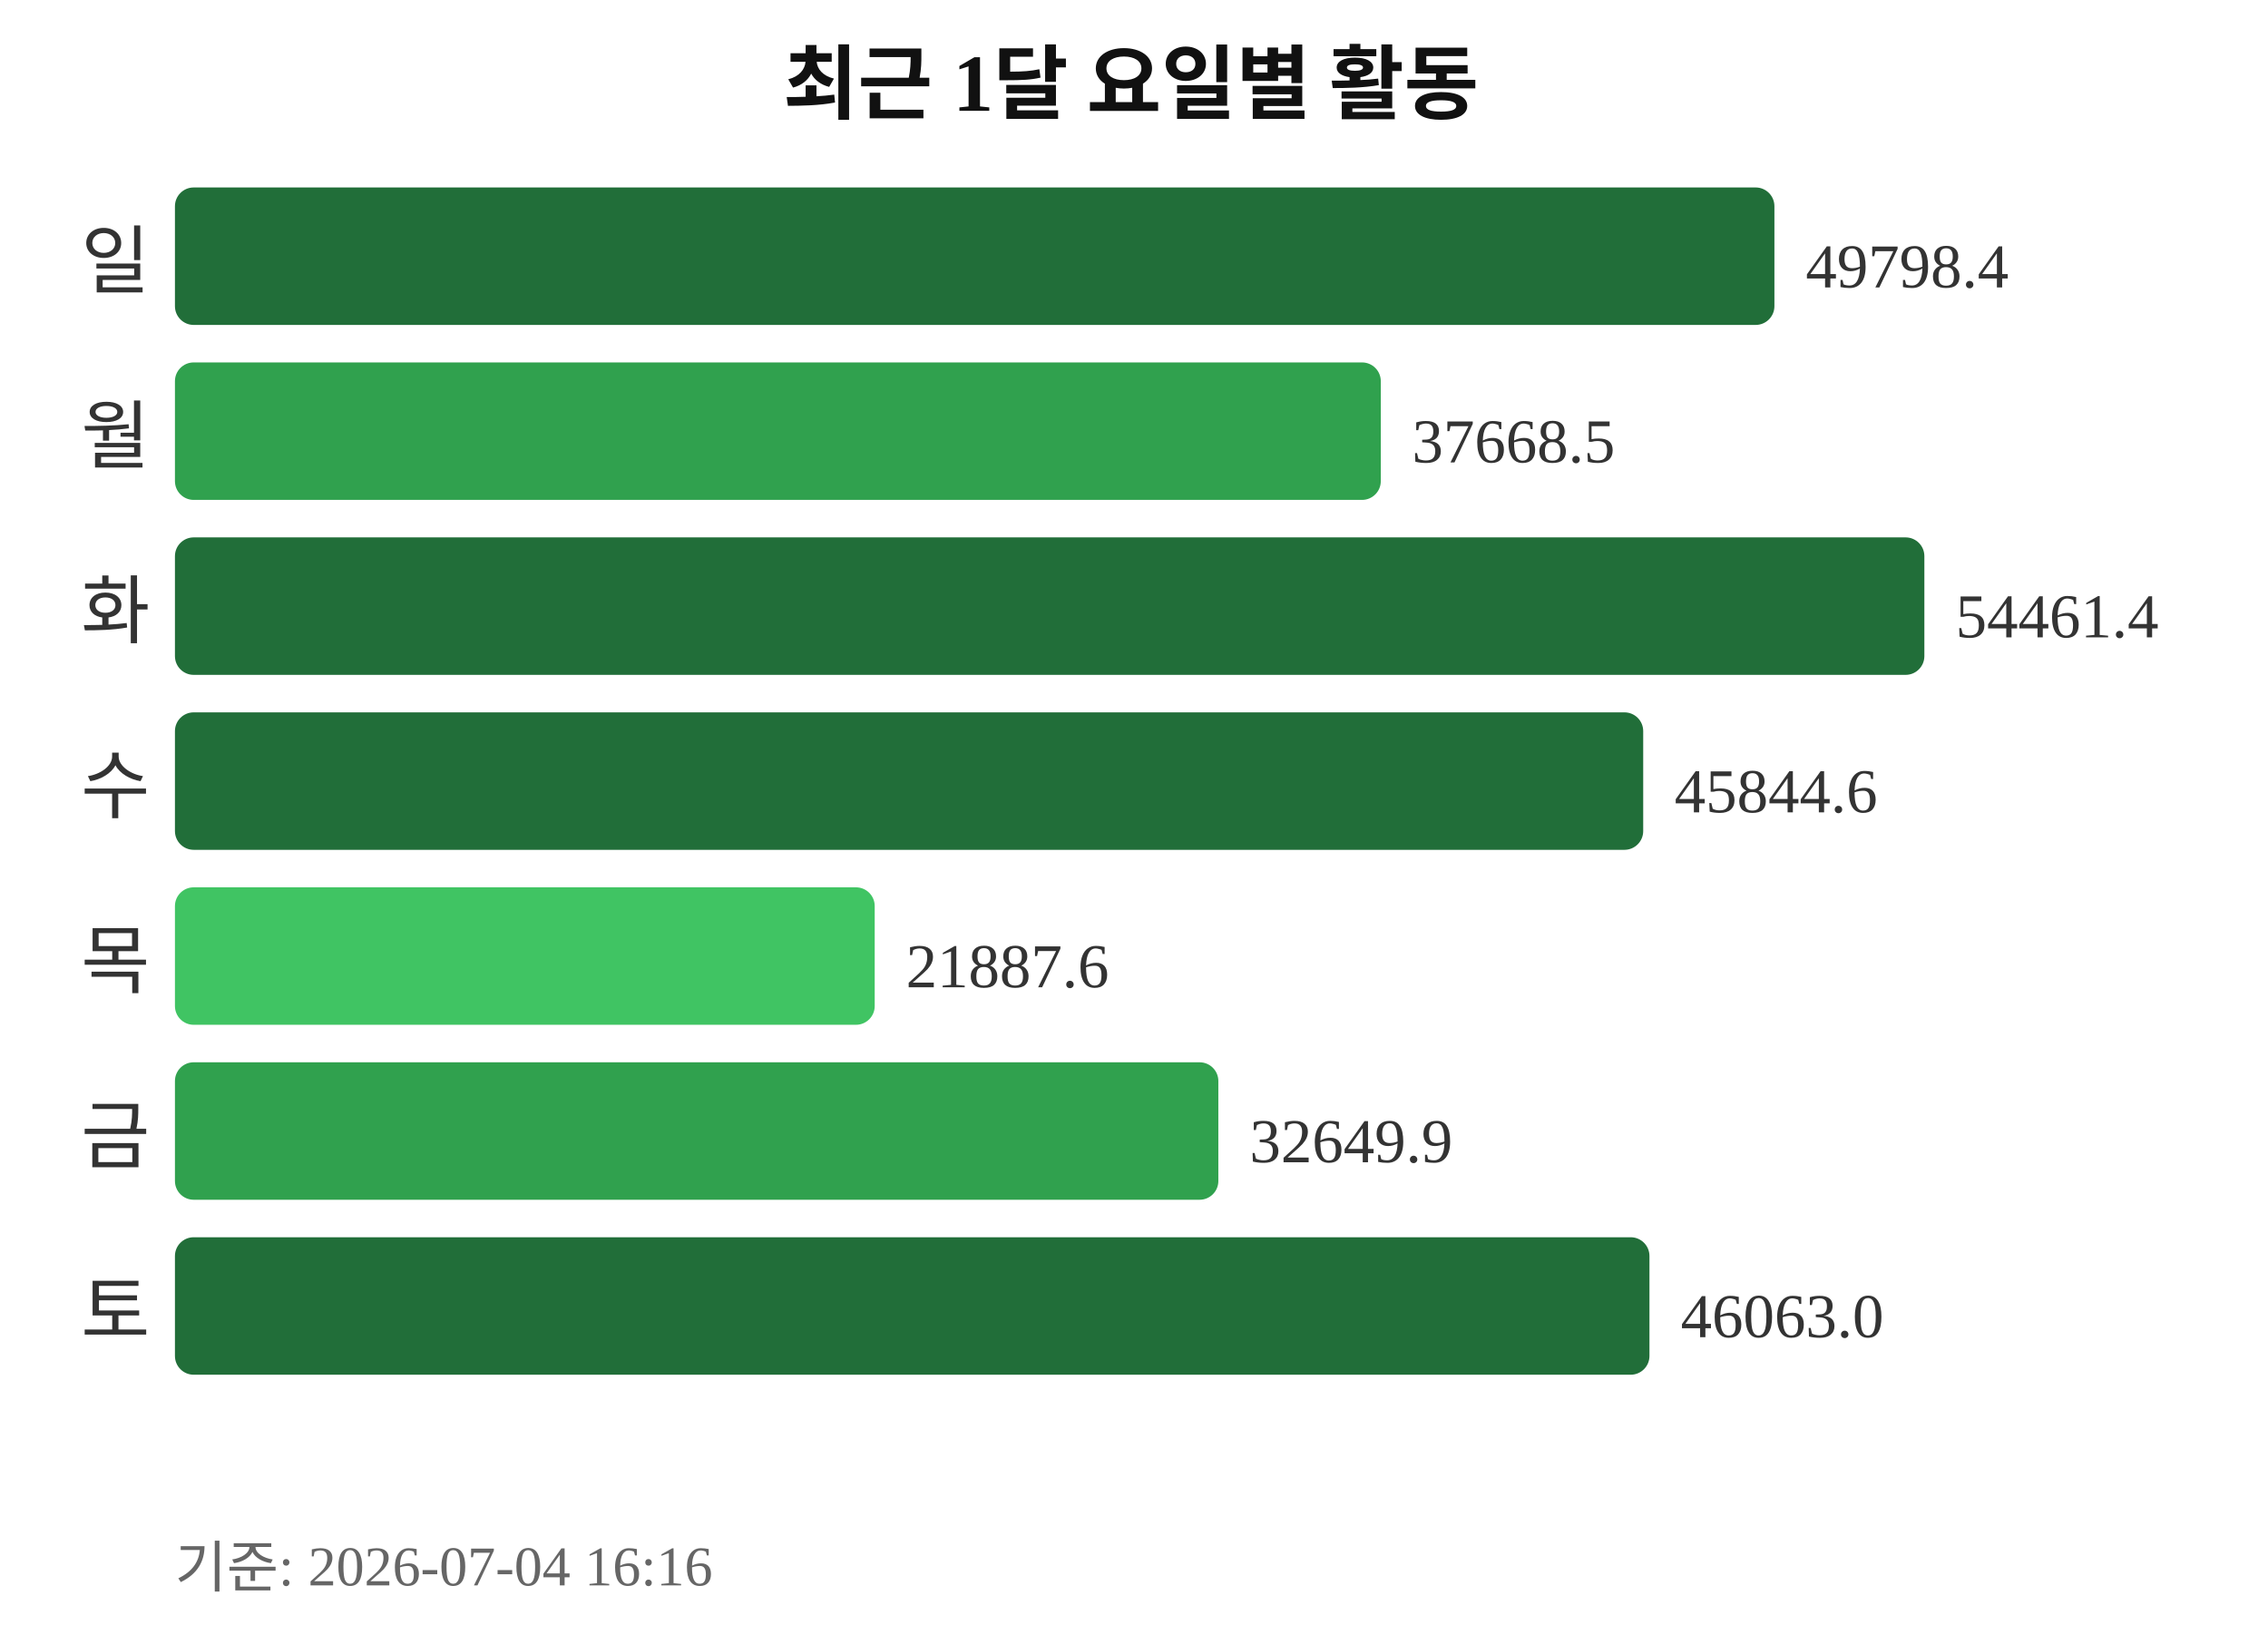
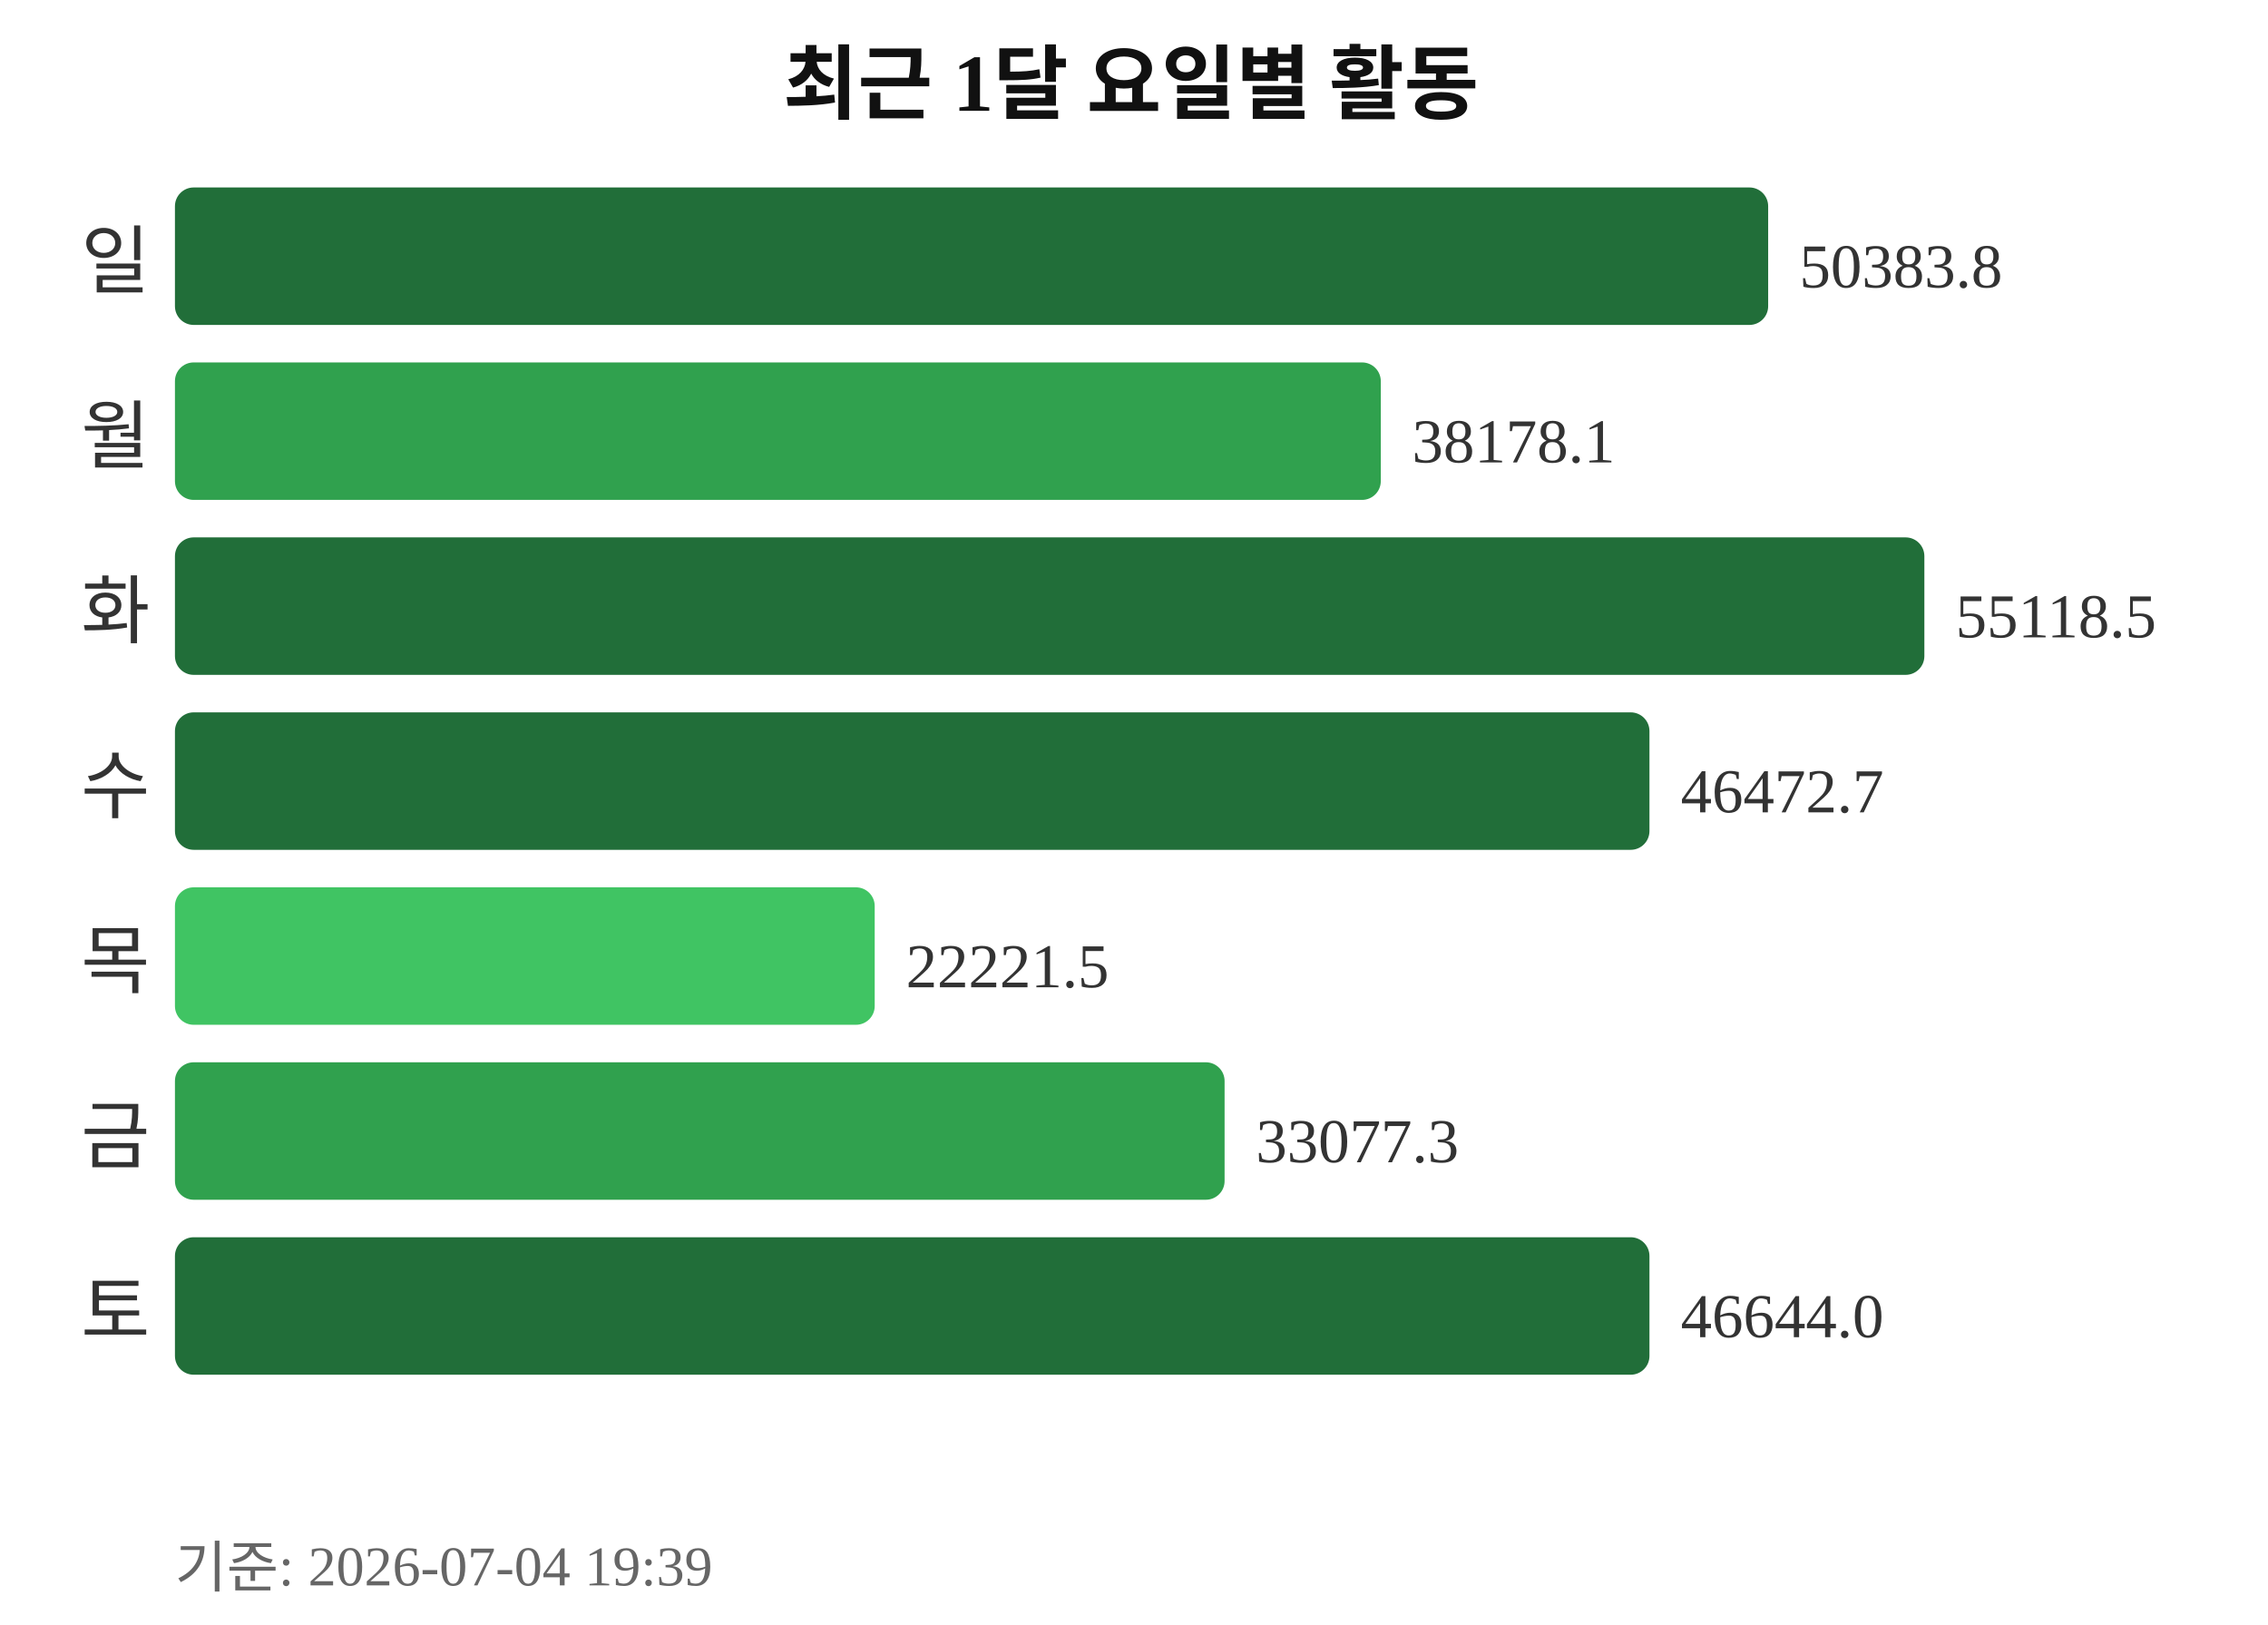
<svg xmlns="http://www.w3.org/2000/svg" width="363" height="260">
  <text x="181" y="18" text-anchor="middle" font-size="13" font-weight="bold" fill="#111111">최근 1달 요일별 활동</text>
  <text x="24" y="46" text-anchor="end" font-size="12" fill="#333333">일</text>
-   <rect x="28" y="30" width="256" height="22" rx="3" fill="#216e39" />
-   <text x="289" y="46" font-size="10" fill="#333333">49798.4</text>
+   <rect x="28" y="30" width="255" height="22" rx="3" fill="#216e39" />
+   <text x="288" y="46" font-size="10" fill="#333333">50383.8</text>
  <text x="24" y="74" text-anchor="end" font-size="12" fill="#333333">월</text>
  <rect x="28" y="58" width="193" height="22" rx="3" fill="#30a14e" />
-   <text x="226" y="74" font-size="10" fill="#333333">37668.5</text>
+   <text x="226" y="74" font-size="10" fill="#333333">38178.1</text>
  <text x="24" y="102" text-anchor="end" font-size="12" fill="#333333">화</text>
  <rect x="28" y="86" width="280" height="22" rx="3" fill="#216e39" />
-   <text x="313" y="102" font-size="10" fill="#333333">54461.4</text>
+   <text x="313" y="102" font-size="10" fill="#333333">55118.5</text>
  <text x="24" y="130" text-anchor="end" font-size="12" fill="#333333">수</text>
-   <rect x="28" y="114" width="235" height="22" rx="3" fill="#216e39" />
-   <text x="268" y="130" font-size="10" fill="#333333">45844.6</text>
+   <rect x="28" y="114" width="236" height="22" rx="3" fill="#216e39" />
+   <text x="269" y="130" font-size="10" fill="#333333">46472.7</text>
  <text x="24" y="158" text-anchor="end" font-size="12" fill="#333333">목</text>
  <rect x="28" y="142" width="112" height="22" rx="3" fill="#40c463" />
-   <text x="145" y="158" font-size="10" fill="#333333">21887.6</text>
+   <text x="145" y="158" font-size="10" fill="#333333">22221.5</text>
  <text x="24" y="186" text-anchor="end" font-size="12" fill="#333333">금</text>
-   <rect x="28" y="170" width="167" height="22" rx="3" fill="#30a14e" />
-   <text x="200" y="186" font-size="10" fill="#333333">32649.9</text>
+   <rect x="28" y="170" width="168" height="22" rx="3" fill="#30a14e" />
+   <text x="201" y="186" font-size="10" fill="#333333">33077.3</text>
  <text x="24" y="214" text-anchor="end" font-size="12" fill="#333333">토</text>
  <rect x="28" y="198" width="236" height="22" rx="3" fill="#216e39" />
-   <text x="269" y="214" font-size="10" fill="#333333">46063.0</text>
-   <text x="28" y="254" font-size="9" fill="#666666">기준: 2026-07-04 16:16</text>
+   <text x="269" y="214" font-size="10" fill="#333333">46644.0</text>
+   <text x="28" y="254" font-size="9" fill="#666666">기준: 2026-07-04 19:39</text>
</svg>
